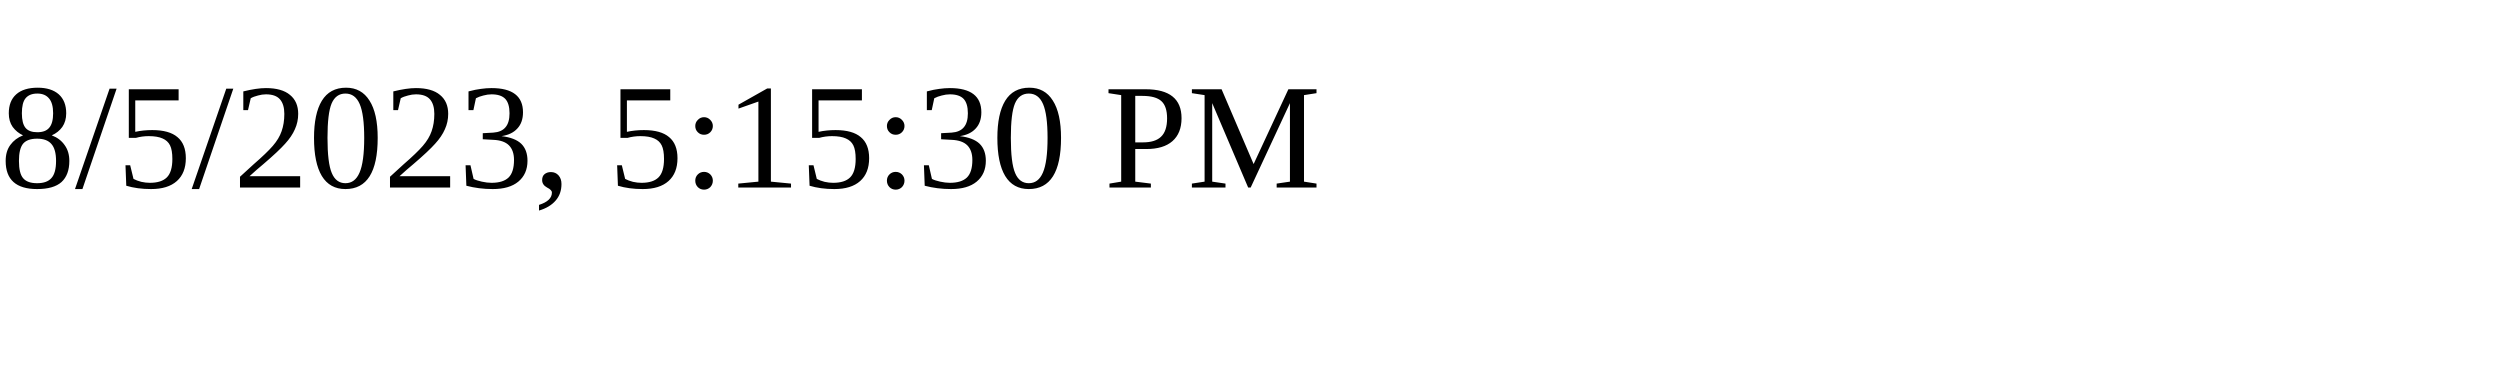
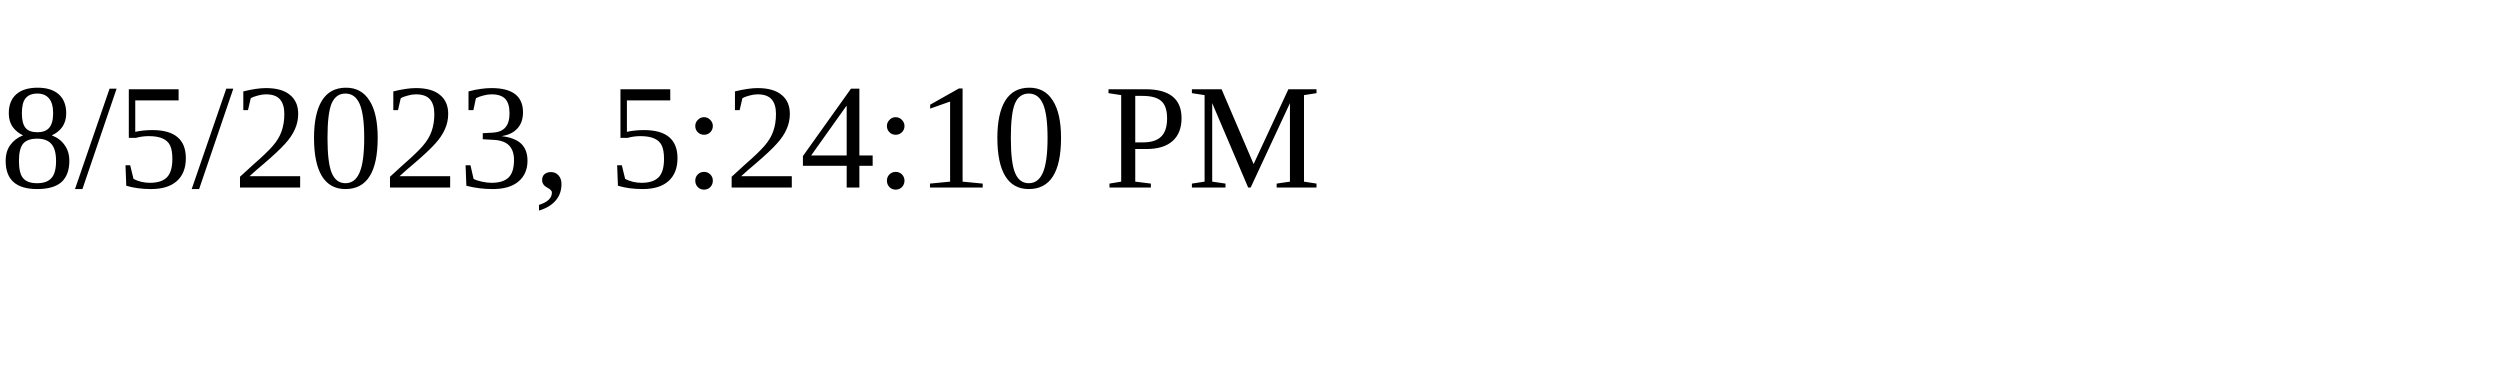
<svg xmlns="http://www.w3.org/2000/svg" height="30" width="200">
-   <text x="0" y="15">8/5/2023, 5:15:30 PM</text>
+   <text x="0" y="15">8/5/2023, 5:24:10 PM</text>
</svg>
